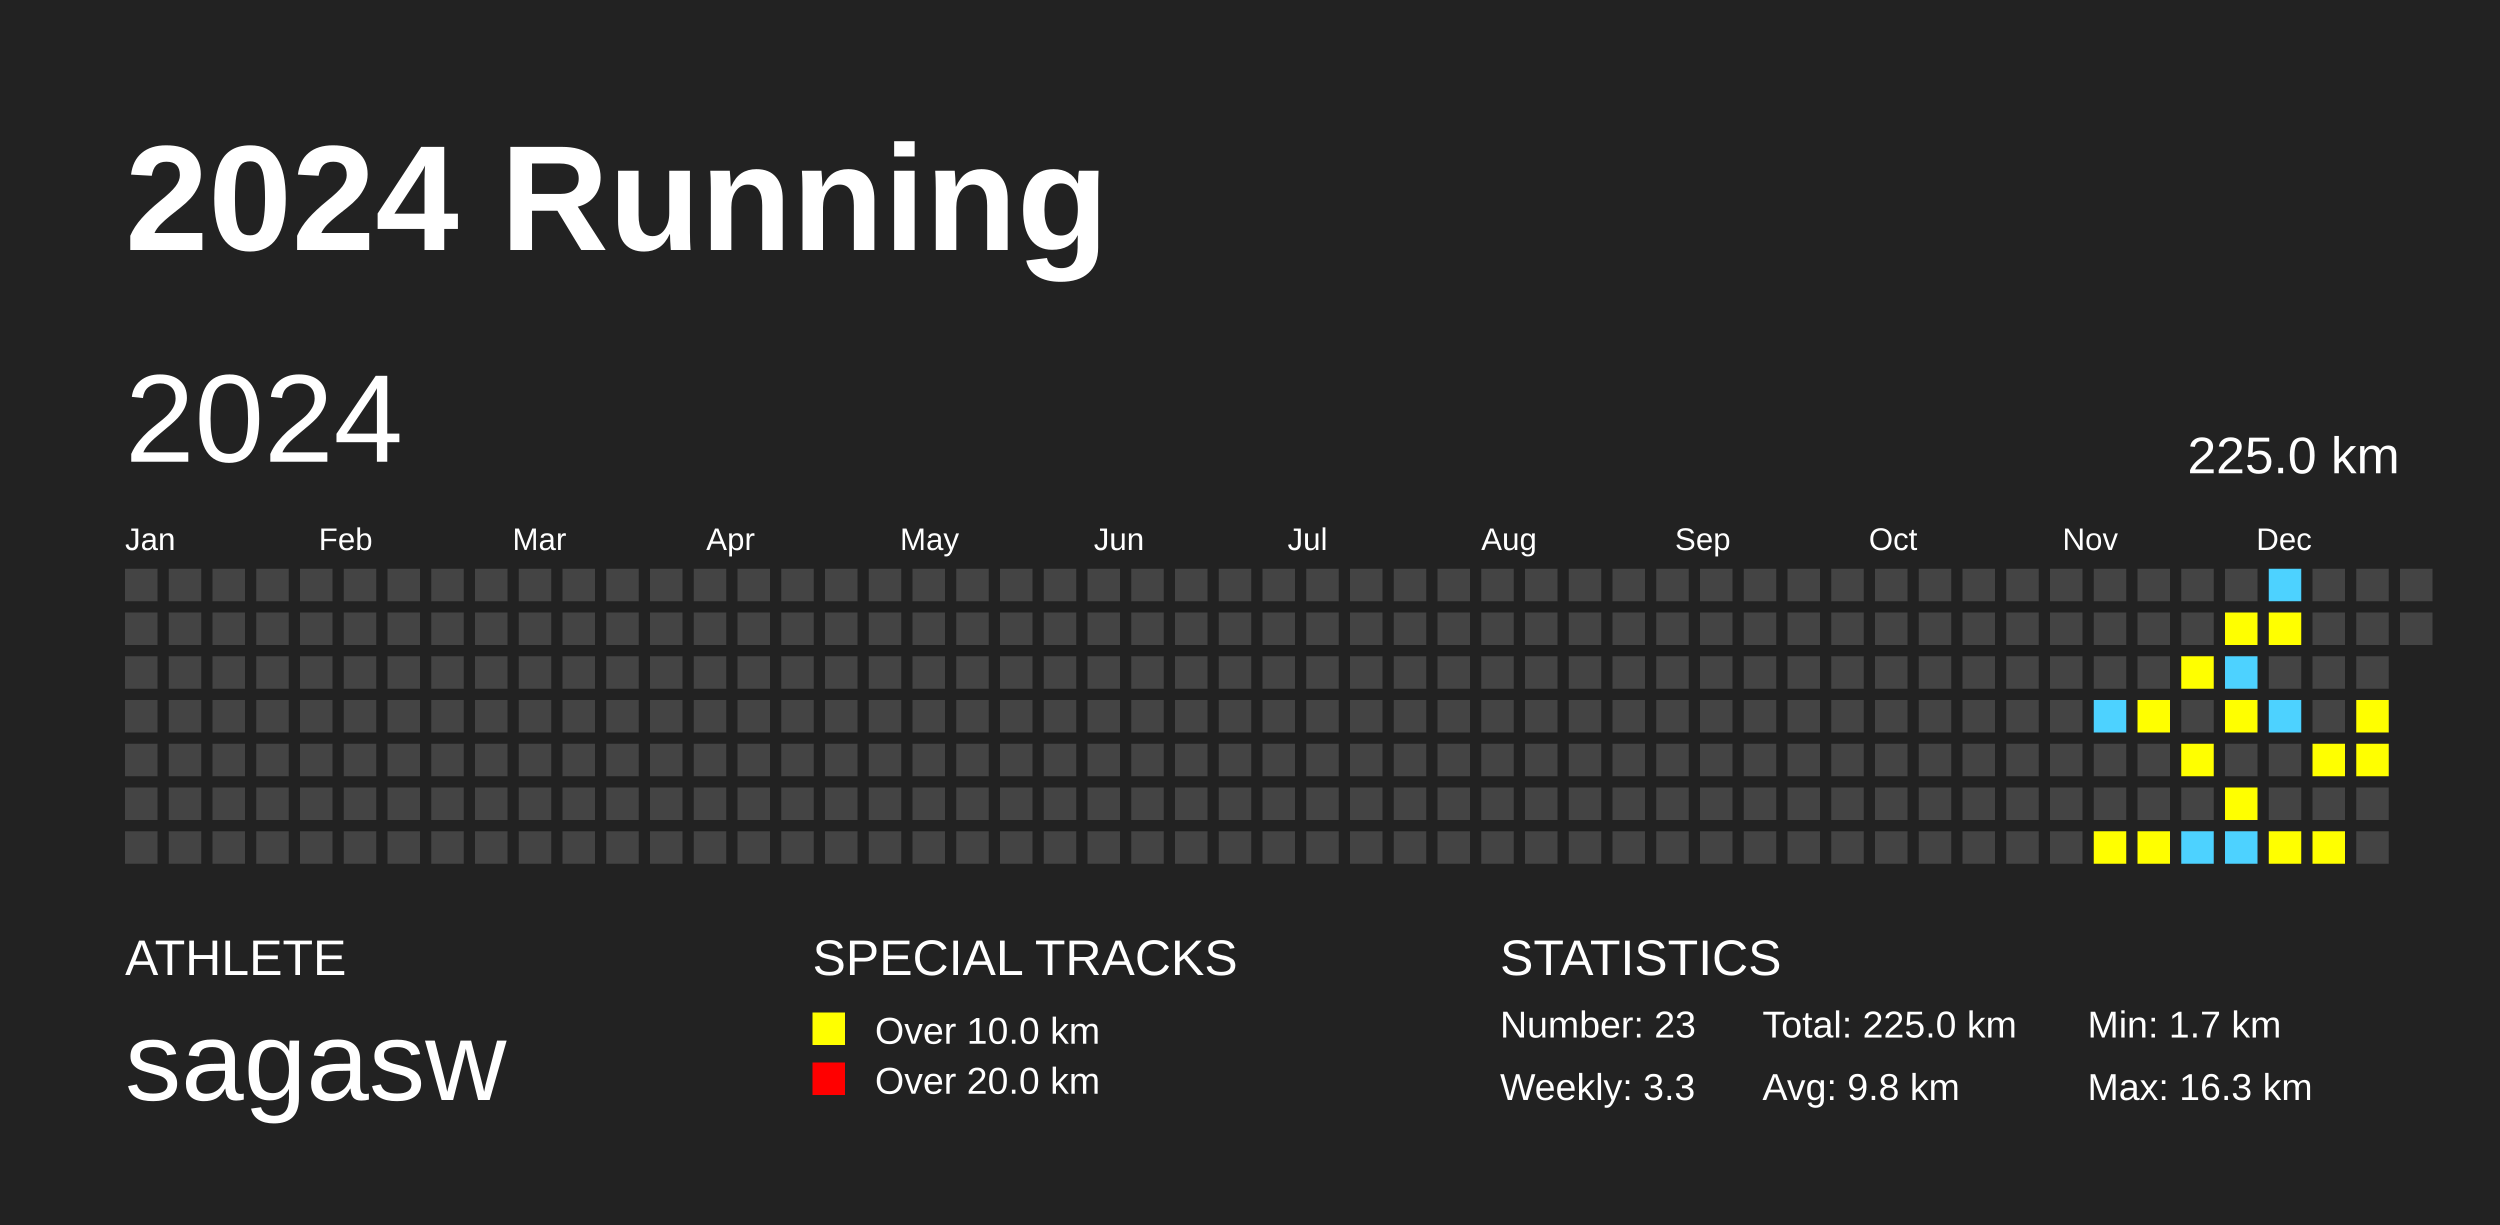
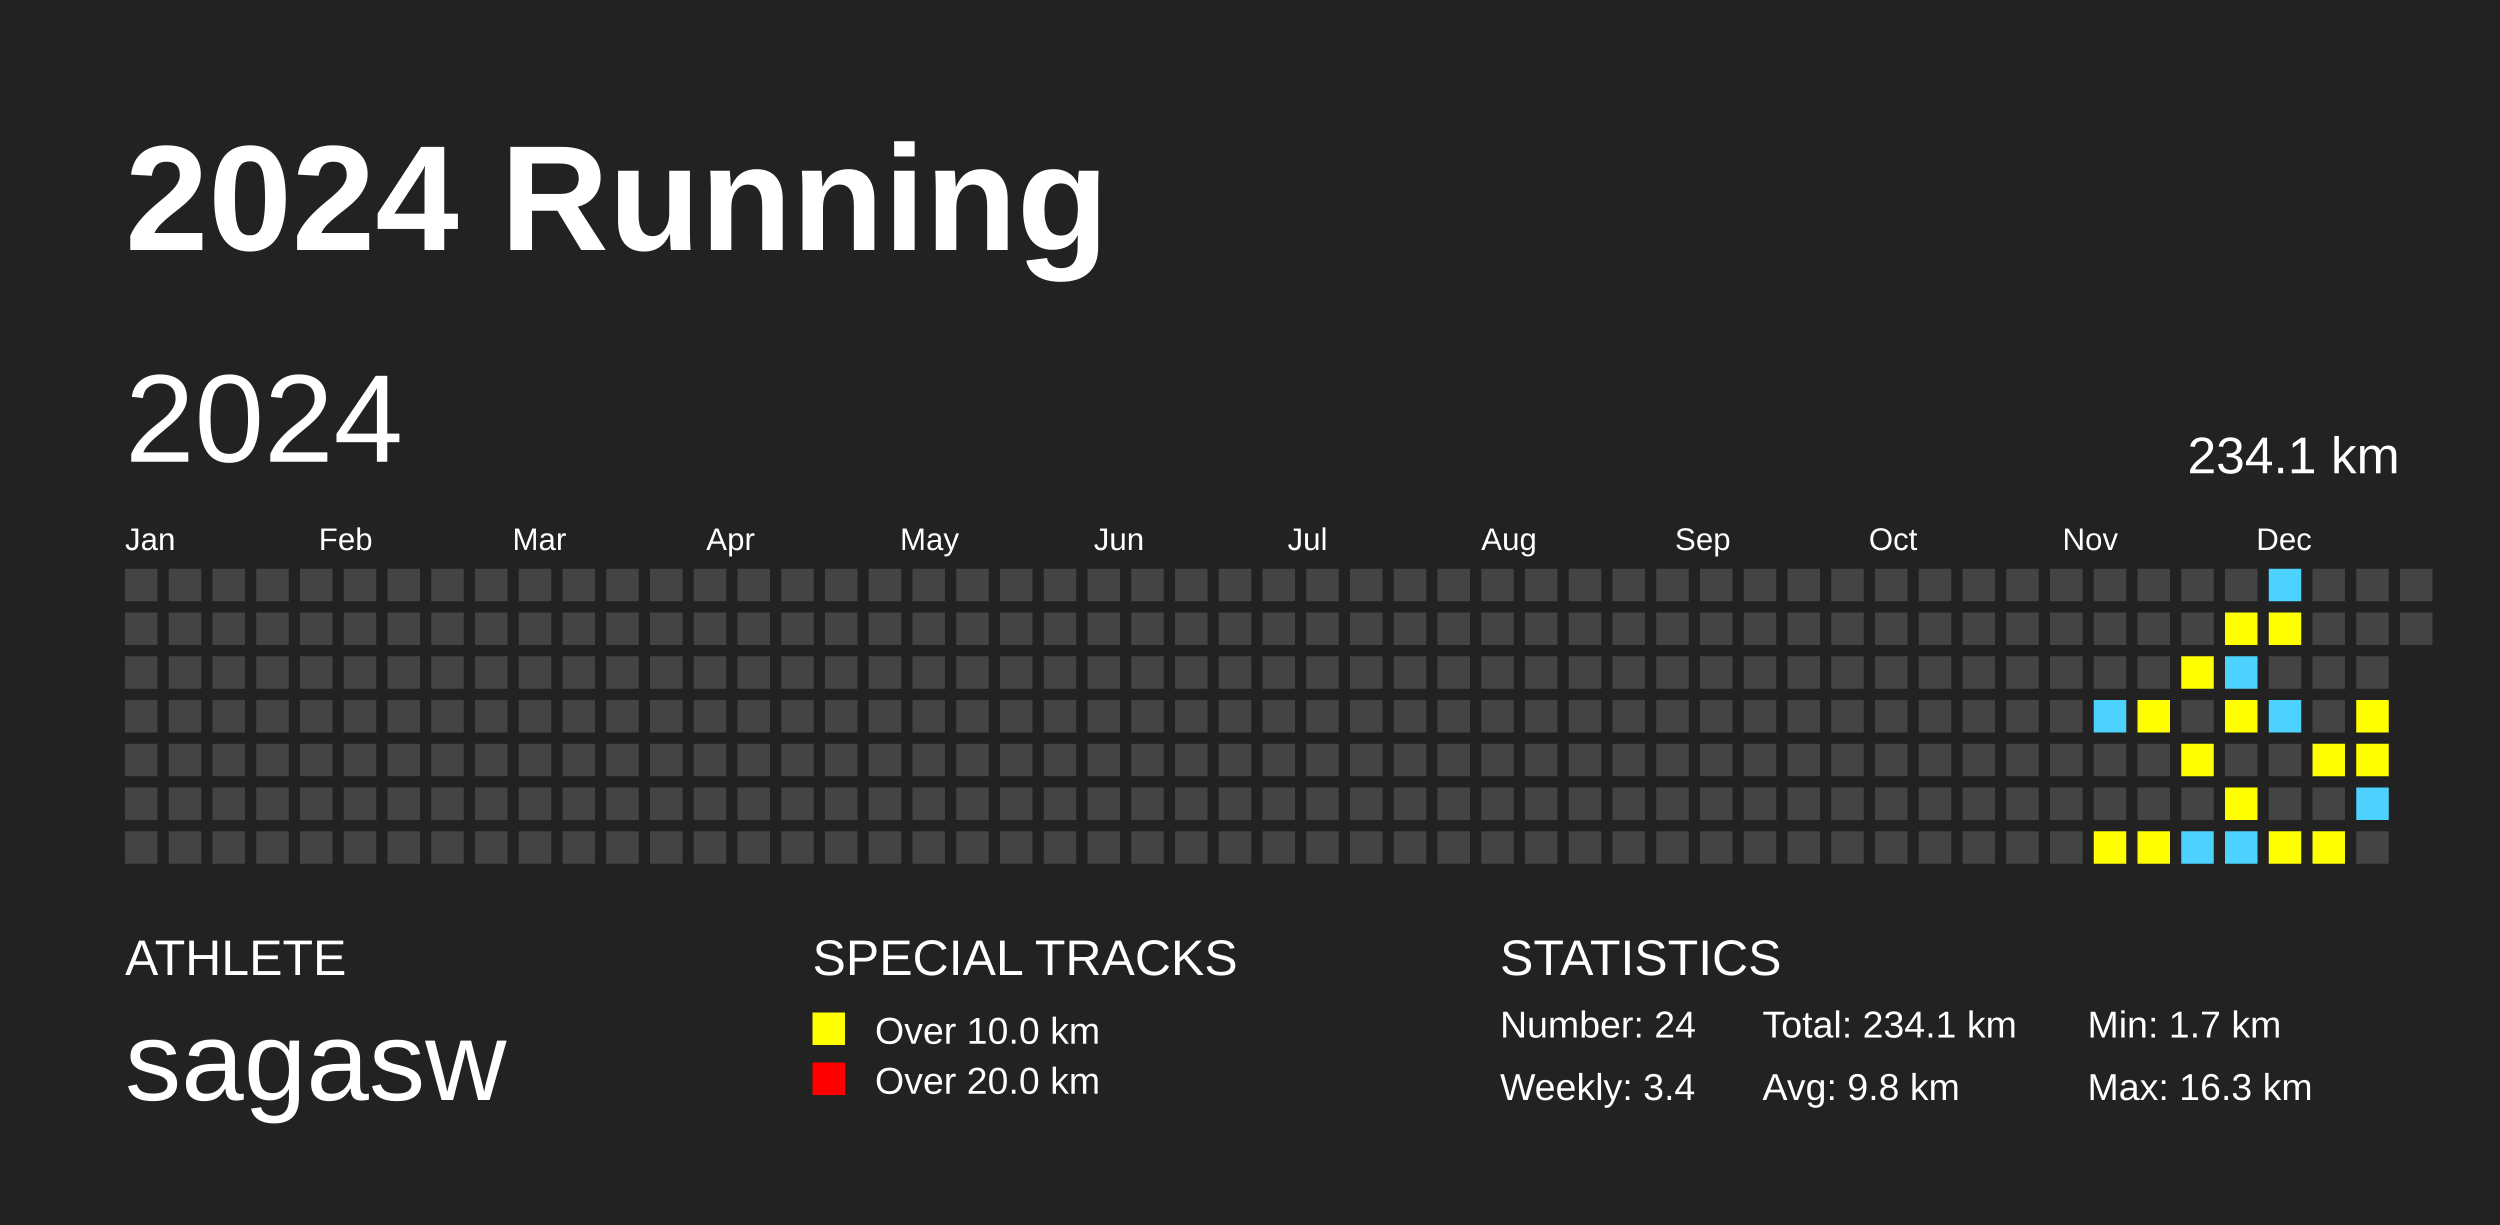
<svg xmlns="http://www.w3.org/2000/svg" baseProfile="full" height="98mm" version="1.1" viewBox="0,0,200,98" width="200mm">
  <defs />
  <rect fill="#222222" height="98" width="200" x="0" y="0" />
  <text fill="#FFFFFF" style="font-size:12px; font-family:Arial; font-weight:bold;" x="10" y="20">2024 Running</text>
  <text fill="#FFFFFF" style="font-size:4px; font-family:Arial" x="10" y="78">ATHLETE</text>
  <text fill="#FFFFFF" style="font-size:9px; font-family:Arial" x="10" y="88">sagasw</text>
  <text fill="#FFFFFF" style="font-size:4px; font-family:Arial" x="65" y="78">SPECIAL TRACKS</text>
  <rect fill="yellow" height="2.6" width="2.6" x="65" y="81" />
  <text fill="#FFFFFF" style="font-size:3px; font-family:Arial" x="70" y="83.5">Over 10.0 km</text>
  <rect fill="red" height="2.6" width="2.6" x="65" y="85" />
  <text fill="#FFFFFF" style="font-size:3px; font-family:Arial" x="70" y="87.5">Over 20.0 km</text>
  <text fill="#FFFFFF" style="font-size:4px; font-family:Arial" x="120" y="78">STATISTICS</text>
-   <text fill="#FFFFFF" style="font-size:3px; font-family:Arial" x="120" y="83">Number: 23</text>
-   <text fill="#FFFFFF" style="font-size:3px; font-family:Arial" x="120" y="88">Weekly: 3.3</text>
-   <text fill="#FFFFFF" style="font-size:3px; font-family:Arial" x="141" y="83">Total: 225.0 km</text>
+   <text fill="#FFFFFF" style="font-size:3px; font-family:Arial" x="120" y="83">Number: 24</text>
+   <text fill="#FFFFFF" style="font-size:3px; font-family:Arial" x="120" y="88">Weekly: 3.4</text>
+   <text fill="#FFFFFF" style="font-size:3px; font-family:Arial" x="141" y="83">Total: 234.1 km</text>
  <text fill="#FFFFFF" style="font-size:3px; font-family:Arial" x="141" y="88">Avg: 9.8 km</text>
  <text fill="#FFFFFF" style="font-size:3px; font-family:Arial" x="167" y="83">Min: 1.7 km</text>
  <text fill="#FFFFFF" style="font-size:3px; font-family:Arial" x="167" y="88">Max: 16.3 km</text>
  <text dominant-baseline="hanging" fill="#FFFFFF" style="font-size:10.0px; font-family:Arial;" x="10" y="30">2024</text>
-   <text dominant-baseline="hanging" fill="#FFFFFF" style="font-size:4.125px; font-family:Arial;" x="175" y="35">225.0 km</text>
+   <text dominant-baseline="hanging" fill="#FFFFFF" style="font-size:4.125px; font-family:Arial;" x="175" y="35">234.1 km</text>
  <text fill="#FFFFFF" style="font-size:2.5px; font-family:Arial" x="10.0" y="44">Jan</text>
  <text fill="#FFFFFF" style="font-size:2.5px; font-family:Arial" x="25.5" y="44">Feb</text>
  <text fill="#FFFFFF" style="font-size:2.5px; font-family:Arial" x="41.0" y="44">Mar</text>
  <text fill="#FFFFFF" style="font-size:2.5px; font-family:Arial" x="56.5" y="44">Apr</text>
  <text fill="#FFFFFF" style="font-size:2.5px; font-family:Arial" x="72.0" y="44">May</text>
  <text fill="#FFFFFF" style="font-size:2.5px; font-family:Arial" x="87.5" y="44">Jun</text>
  <text fill="#FFFFFF" style="font-size:2.5px; font-family:Arial" x="103.0" y="44">Jul</text>
  <text fill="#FFFFFF" style="font-size:2.5px; font-family:Arial" x="118.5" y="44">Aug</text>
  <text fill="#FFFFFF" style="font-size:2.5px; font-family:Arial" x="134.0" y="44">Sep</text>
  <text fill="#FFFFFF" style="font-size:2.5px; font-family:Arial" x="149.5" y="44">Oct</text>
  <text fill="#FFFFFF" style="font-size:2.5px; font-family:Arial" x="165.0" y="44">Nov</text>
  <text fill="#FFFFFF" style="font-size:2.5px; font-family:Arial" x="180.5" y="44">Dec</text>
  <rect fill="#444444" height="2.6" width="2.6" x="10.0" y="45.5" />
  <rect fill="#444444" height="2.6" width="2.6" x="10.0" y="49.0" />
  <rect fill="#444444" height="2.6" width="2.6" x="10.0" y="52.5" />
  <rect fill="#444444" height="2.6" width="2.6" x="10.0" y="56.0" />
  <rect fill="#444444" height="2.6" width="2.6" x="10.0" y="59.5" />
  <rect fill="#444444" height="2.6" width="2.6" x="10.0" y="63.0" />
  <rect fill="#444444" height="2.6" width="2.6" x="10.0" y="66.5" />
  <rect fill="#444444" height="2.6" width="2.6" x="13.5" y="45.5" />
  <rect fill="#444444" height="2.6" width="2.6" x="13.5" y="49.0" />
  <rect fill="#444444" height="2.6" width="2.6" x="13.5" y="52.5" />
  <rect fill="#444444" height="2.6" width="2.6" x="13.5" y="56.0" />
  <rect fill="#444444" height="2.6" width="2.6" x="13.5" y="59.5" />
  <rect fill="#444444" height="2.6" width="2.6" x="13.5" y="63.0" />
  <rect fill="#444444" height="2.6" width="2.6" x="13.5" y="66.5" />
  <rect fill="#444444" height="2.6" width="2.6" x="17.0" y="45.5" />
  <rect fill="#444444" height="2.6" width="2.6" x="17.0" y="49.0" />
  <rect fill="#444444" height="2.6" width="2.6" x="17.0" y="52.5" />
  <rect fill="#444444" height="2.6" width="2.6" x="17.0" y="56.0" />
  <rect fill="#444444" height="2.6" width="2.6" x="17.0" y="59.5" />
  <rect fill="#444444" height="2.6" width="2.6" x="17.0" y="63.0" />
  <rect fill="#444444" height="2.6" width="2.6" x="17.0" y="66.5" />
  <rect fill="#444444" height="2.6" width="2.6" x="20.5" y="45.5" />
  <rect fill="#444444" height="2.6" width="2.6" x="20.5" y="49.0" />
  <rect fill="#444444" height="2.6" width="2.6" x="20.5" y="52.5" />
  <rect fill="#444444" height="2.6" width="2.6" x="20.5" y="56.0" />
  <rect fill="#444444" height="2.6" width="2.6" x="20.5" y="59.5" />
  <rect fill="#444444" height="2.6" width="2.6" x="20.5" y="63.0" />
  <rect fill="#444444" height="2.6" width="2.6" x="20.5" y="66.5" />
  <rect fill="#444444" height="2.6" width="2.6" x="24.0" y="45.5" />
  <rect fill="#444444" height="2.6" width="2.6" x="24.0" y="49.0" />
  <rect fill="#444444" height="2.6" width="2.6" x="24.0" y="52.5" />
  <rect fill="#444444" height="2.6" width="2.6" x="24.0" y="56.0" />
  <rect fill="#444444" height="2.6" width="2.6" x="24.0" y="59.5" />
  <rect fill="#444444" height="2.6" width="2.6" x="24.0" y="63.0" />
  <rect fill="#444444" height="2.6" width="2.6" x="24.0" y="66.5" />
  <rect fill="#444444" height="2.6" width="2.6" x="27.5" y="45.5" />
  <rect fill="#444444" height="2.6" width="2.6" x="27.5" y="49.0" />
  <rect fill="#444444" height="2.6" width="2.6" x="27.5" y="52.5" />
  <rect fill="#444444" height="2.6" width="2.6" x="27.5" y="56.0" />
  <rect fill="#444444" height="2.6" width="2.6" x="27.5" y="59.5" />
  <rect fill="#444444" height="2.6" width="2.6" x="27.5" y="63.0" />
  <rect fill="#444444" height="2.6" width="2.6" x="27.5" y="66.5" />
  <rect fill="#444444" height="2.6" width="2.6" x="31.0" y="45.5" />
  <rect fill="#444444" height="2.6" width="2.6" x="31.0" y="49.0" />
  <rect fill="#444444" height="2.6" width="2.6" x="31.0" y="52.5" />
  <rect fill="#444444" height="2.6" width="2.6" x="31.0" y="56.0" />
  <rect fill="#444444" height="2.6" width="2.6" x="31.0" y="59.5" />
  <rect fill="#444444" height="2.6" width="2.6" x="31.0" y="63.0" />
  <rect fill="#444444" height="2.6" width="2.6" x="31.0" y="66.5" />
  <rect fill="#444444" height="2.6" width="2.6" x="34.5" y="45.5" />
  <rect fill="#444444" height="2.6" width="2.6" x="34.5" y="49.0" />
  <rect fill="#444444" height="2.6" width="2.6" x="34.5" y="52.5" />
  <rect fill="#444444" height="2.6" width="2.6" x="34.5" y="56.0" />
  <rect fill="#444444" height="2.6" width="2.6" x="34.5" y="59.5" />
  <rect fill="#444444" height="2.6" width="2.6" x="34.5" y="63.0" />
  <rect fill="#444444" height="2.6" width="2.6" x="34.5" y="66.5" />
  <rect fill="#444444" height="2.6" width="2.6" x="38.0" y="45.5" />
  <rect fill="#444444" height="2.6" width="2.6" x="38.0" y="49.0" />
  <rect fill="#444444" height="2.6" width="2.6" x="38.0" y="52.5" />
  <rect fill="#444444" height="2.6" width="2.6" x="38.0" y="56.0" />
  <rect fill="#444444" height="2.6" width="2.6" x="38.0" y="59.5" />
  <rect fill="#444444" height="2.6" width="2.6" x="38.0" y="63.0" />
  <rect fill="#444444" height="2.6" width="2.6" x="38.0" y="66.5" />
  <rect fill="#444444" height="2.6" width="2.6" x="41.5" y="45.5" />
  <rect fill="#444444" height="2.6" width="2.6" x="41.5" y="49.0" />
  <rect fill="#444444" height="2.6" width="2.6" x="41.5" y="52.5" />
  <rect fill="#444444" height="2.6" width="2.6" x="41.5" y="56.0" />
  <rect fill="#444444" height="2.6" width="2.6" x="41.5" y="59.5" />
  <rect fill="#444444" height="2.6" width="2.6" x="41.5" y="63.0" />
  <rect fill="#444444" height="2.6" width="2.6" x="41.5" y="66.5" />
  <rect fill="#444444" height="2.6" width="2.6" x="45.0" y="45.5" />
  <rect fill="#444444" height="2.6" width="2.6" x="45.0" y="49.0" />
  <rect fill="#444444" height="2.6" width="2.6" x="45.0" y="52.5" />
  <rect fill="#444444" height="2.6" width="2.6" x="45.0" y="56.0" />
  <rect fill="#444444" height="2.6" width="2.6" x="45.0" y="59.5" />
  <rect fill="#444444" height="2.6" width="2.6" x="45.0" y="63.0" />
  <rect fill="#444444" height="2.6" width="2.6" x="45.0" y="66.5" />
  <rect fill="#444444" height="2.6" width="2.6" x="48.5" y="45.5" />
  <rect fill="#444444" height="2.6" width="2.6" x="48.5" y="49.0" />
  <rect fill="#444444" height="2.6" width="2.6" x="48.5" y="52.5" />
  <rect fill="#444444" height="2.6" width="2.6" x="48.5" y="56.0" />
  <rect fill="#444444" height="2.6" width="2.6" x="48.5" y="59.5" />
  <rect fill="#444444" height="2.6" width="2.6" x="48.5" y="63.0" />
  <rect fill="#444444" height="2.6" width="2.6" x="48.5" y="66.5" />
  <rect fill="#444444" height="2.6" width="2.6" x="52.0" y="45.5" />
  <rect fill="#444444" height="2.6" width="2.6" x="52.0" y="49.0" />
  <rect fill="#444444" height="2.6" width="2.6" x="52.0" y="52.5" />
  <rect fill="#444444" height="2.6" width="2.6" x="52.0" y="56.0" />
  <rect fill="#444444" height="2.6" width="2.6" x="52.0" y="59.5" />
  <rect fill="#444444" height="2.6" width="2.6" x="52.0" y="63.0" />
  <rect fill="#444444" height="2.6" width="2.6" x="52.0" y="66.5" />
  <rect fill="#444444" height="2.6" width="2.6" x="55.5" y="45.5" />
  <rect fill="#444444" height="2.6" width="2.6" x="55.5" y="49.0" />
  <rect fill="#444444" height="2.6" width="2.6" x="55.5" y="52.5" />
  <rect fill="#444444" height="2.6" width="2.6" x="55.5" y="56.0" />
  <rect fill="#444444" height="2.6" width="2.6" x="55.5" y="59.5" />
  <rect fill="#444444" height="2.6" width="2.6" x="55.5" y="63.0" />
  <rect fill="#444444" height="2.6" width="2.6" x="55.5" y="66.5" />
  <rect fill="#444444" height="2.6" width="2.6" x="59.0" y="45.5" />
  <rect fill="#444444" height="2.6" width="2.6" x="59.0" y="49.0" />
  <rect fill="#444444" height="2.6" width="2.6" x="59.0" y="52.5" />
  <rect fill="#444444" height="2.6" width="2.6" x="59.0" y="56.0" />
  <rect fill="#444444" height="2.6" width="2.6" x="59.0" y="59.5" />
  <rect fill="#444444" height="2.6" width="2.6" x="59.0" y="63.0" />
  <rect fill="#444444" height="2.6" width="2.6" x="59.0" y="66.5" />
  <rect fill="#444444" height="2.6" width="2.6" x="62.5" y="45.5" />
  <rect fill="#444444" height="2.6" width="2.6" x="62.5" y="49.0" />
  <rect fill="#444444" height="2.6" width="2.6" x="62.5" y="52.5" />
  <rect fill="#444444" height="2.6" width="2.6" x="62.5" y="56.0" />
  <rect fill="#444444" height="2.6" width="2.6" x="62.5" y="59.5" />
  <rect fill="#444444" height="2.6" width="2.6" x="62.5" y="63.0" />
  <rect fill="#444444" height="2.6" width="2.6" x="62.5" y="66.5" />
  <rect fill="#444444" height="2.6" width="2.6" x="66.0" y="45.5" />
  <rect fill="#444444" height="2.6" width="2.6" x="66.0" y="49.0" />
  <rect fill="#444444" height="2.6" width="2.6" x="66.0" y="52.5" />
  <rect fill="#444444" height="2.6" width="2.6" x="66.0" y="56.0" />
  <rect fill="#444444" height="2.6" width="2.6" x="66.0" y="59.5" />
  <rect fill="#444444" height="2.6" width="2.6" x="66.0" y="63.0" />
  <rect fill="#444444" height="2.6" width="2.6" x="66.0" y="66.5" />
  <rect fill="#444444" height="2.6" width="2.6" x="69.5" y="45.5" />
  <rect fill="#444444" height="2.6" width="2.6" x="69.5" y="49.0" />
  <rect fill="#444444" height="2.6" width="2.6" x="69.5" y="52.5" />
  <rect fill="#444444" height="2.6" width="2.6" x="69.5" y="56.0" />
  <rect fill="#444444" height="2.6" width="2.6" x="69.5" y="59.5" />
  <rect fill="#444444" height="2.6" width="2.6" x="69.5" y="63.0" />
  <rect fill="#444444" height="2.6" width="2.6" x="69.5" y="66.5" />
  <rect fill="#444444" height="2.6" width="2.6" x="73.0" y="45.5" />
  <rect fill="#444444" height="2.6" width="2.6" x="73.0" y="49.0" />
  <rect fill="#444444" height="2.6" width="2.6" x="73.0" y="52.5" />
  <rect fill="#444444" height="2.6" width="2.6" x="73.0" y="56.0" />
  <rect fill="#444444" height="2.6" width="2.6" x="73.0" y="59.5" />
  <rect fill="#444444" height="2.6" width="2.6" x="73.0" y="63.0" />
  <rect fill="#444444" height="2.6" width="2.6" x="73.0" y="66.5" />
  <rect fill="#444444" height="2.6" width="2.6" x="76.5" y="45.5" />
  <rect fill="#444444" height="2.6" width="2.6" x="76.5" y="49.0" />
  <rect fill="#444444" height="2.6" width="2.6" x="76.5" y="52.5" />
  <rect fill="#444444" height="2.6" width="2.6" x="76.5" y="56.0" />
  <rect fill="#444444" height="2.6" width="2.6" x="76.5" y="59.5" />
  <rect fill="#444444" height="2.6" width="2.6" x="76.5" y="63.0" />
  <rect fill="#444444" height="2.6" width="2.6" x="76.5" y="66.5" />
  <rect fill="#444444" height="2.6" width="2.6" x="80.0" y="45.5" />
  <rect fill="#444444" height="2.6" width="2.6" x="80.0" y="49.0" />
  <rect fill="#444444" height="2.6" width="2.6" x="80.0" y="52.5" />
  <rect fill="#444444" height="2.6" width="2.6" x="80.0" y="56.0" />
  <rect fill="#444444" height="2.6" width="2.6" x="80.0" y="59.5" />
  <rect fill="#444444" height="2.6" width="2.6" x="80.0" y="63.0" />
  <rect fill="#444444" height="2.6" width="2.6" x="80.0" y="66.5" />
  <rect fill="#444444" height="2.6" width="2.6" x="83.5" y="45.5" />
  <rect fill="#444444" height="2.6" width="2.6" x="83.5" y="49.0" />
  <rect fill="#444444" height="2.6" width="2.6" x="83.5" y="52.5" />
  <rect fill="#444444" height="2.6" width="2.6" x="83.5" y="56.0" />
  <rect fill="#444444" height="2.6" width="2.6" x="83.5" y="59.5" />
  <rect fill="#444444" height="2.6" width="2.6" x="83.5" y="63.0" />
  <rect fill="#444444" height="2.6" width="2.6" x="83.5" y="66.5" />
  <rect fill="#444444" height="2.6" width="2.6" x="87.0" y="45.5" />
  <rect fill="#444444" height="2.6" width="2.6" x="87.0" y="49.0" />
  <rect fill="#444444" height="2.6" width="2.6" x="87.0" y="52.5" />
  <rect fill="#444444" height="2.6" width="2.6" x="87.0" y="56.0" />
  <rect fill="#444444" height="2.6" width="2.6" x="87.0" y="59.5" />
  <rect fill="#444444" height="2.6" width="2.6" x="87.0" y="63.0" />
  <rect fill="#444444" height="2.6" width="2.6" x="87.0" y="66.5" />
  <rect fill="#444444" height="2.6" width="2.6" x="90.5" y="45.5" />
  <rect fill="#444444" height="2.6" width="2.6" x="90.5" y="49.0" />
  <rect fill="#444444" height="2.6" width="2.6" x="90.5" y="52.5" />
  <rect fill="#444444" height="2.6" width="2.6" x="90.5" y="56.0" />
  <rect fill="#444444" height="2.6" width="2.6" x="90.5" y="59.5" />
  <rect fill="#444444" height="2.6" width="2.6" x="90.5" y="63.0" />
  <rect fill="#444444" height="2.6" width="2.6" x="90.5" y="66.5" />
  <rect fill="#444444" height="2.6" width="2.6" x="94.0" y="45.5" />
  <rect fill="#444444" height="2.6" width="2.6" x="94.0" y="49.0" />
  <rect fill="#444444" height="2.6" width="2.6" x="94.0" y="52.5" />
  <rect fill="#444444" height="2.6" width="2.6" x="94.0" y="56.0" />
  <rect fill="#444444" height="2.6" width="2.6" x="94.0" y="59.5" />
  <rect fill="#444444" height="2.6" width="2.6" x="94.0" y="63.0" />
  <rect fill="#444444" height="2.6" width="2.6" x="94.0" y="66.5" />
  <rect fill="#444444" height="2.6" width="2.6" x="97.5" y="45.5" />
  <rect fill="#444444" height="2.6" width="2.6" x="97.5" y="49.0" />
  <rect fill="#444444" height="2.6" width="2.6" x="97.5" y="52.5" />
  <rect fill="#444444" height="2.6" width="2.6" x="97.5" y="56.0" />
  <rect fill="#444444" height="2.6" width="2.6" x="97.5" y="59.5" />
  <rect fill="#444444" height="2.6" width="2.6" x="97.5" y="63.0" />
  <rect fill="#444444" height="2.6" width="2.6" x="97.5" y="66.5" />
  <rect fill="#444444" height="2.6" width="2.6" x="101.0" y="45.5" />
  <rect fill="#444444" height="2.6" width="2.6" x="101.0" y="49.0" />
  <rect fill="#444444" height="2.6" width="2.6" x="101.0" y="52.5" />
  <rect fill="#444444" height="2.6" width="2.6" x="101.0" y="56.0" />
  <rect fill="#444444" height="2.6" width="2.6" x="101.0" y="59.5" />
  <rect fill="#444444" height="2.6" width="2.6" x="101.0" y="63.0" />
  <rect fill="#444444" height="2.6" width="2.6" x="101.0" y="66.5" />
  <rect fill="#444444" height="2.6" width="2.6" x="104.5" y="45.5" />
  <rect fill="#444444" height="2.6" width="2.6" x="104.5" y="49.0" />
  <rect fill="#444444" height="2.6" width="2.6" x="104.5" y="52.5" />
  <rect fill="#444444" height="2.6" width="2.6" x="104.5" y="56.0" />
  <rect fill="#444444" height="2.6" width="2.6" x="104.5" y="59.5" />
  <rect fill="#444444" height="2.6" width="2.6" x="104.5" y="63.0" />
  <rect fill="#444444" height="2.6" width="2.6" x="104.5" y="66.5" />
  <rect fill="#444444" height="2.6" width="2.6" x="108.0" y="45.5" />
  <rect fill="#444444" height="2.6" width="2.6" x="108.0" y="49.0" />
  <rect fill="#444444" height="2.6" width="2.6" x="108.0" y="52.5" />
  <rect fill="#444444" height="2.6" width="2.6" x="108.0" y="56.0" />
  <rect fill="#444444" height="2.6" width="2.6" x="108.0" y="59.5" />
  <rect fill="#444444" height="2.6" width="2.6" x="108.0" y="63.0" />
  <rect fill="#444444" height="2.6" width="2.6" x="108.0" y="66.5" />
  <rect fill="#444444" height="2.6" width="2.6" x="111.5" y="45.5" />
  <rect fill="#444444" height="2.6" width="2.6" x="111.5" y="49.0" />
  <rect fill="#444444" height="2.6" width="2.6" x="111.5" y="52.5" />
  <rect fill="#444444" height="2.6" width="2.6" x="111.5" y="56.0" />
  <rect fill="#444444" height="2.6" width="2.6" x="111.5" y="59.5" />
  <rect fill="#444444" height="2.6" width="2.6" x="111.5" y="63.0" />
  <rect fill="#444444" height="2.6" width="2.6" x="111.5" y="66.5" />
  <rect fill="#444444" height="2.6" width="2.6" x="115.0" y="45.5" />
  <rect fill="#444444" height="2.6" width="2.6" x="115.0" y="49.0" />
  <rect fill="#444444" height="2.6" width="2.6" x="115.0" y="52.5" />
  <rect fill="#444444" height="2.6" width="2.6" x="115.0" y="56.0" />
  <rect fill="#444444" height="2.6" width="2.6" x="115.0" y="59.5" />
  <rect fill="#444444" height="2.6" width="2.6" x="115.0" y="63.0" />
  <rect fill="#444444" height="2.6" width="2.6" x="115.0" y="66.5" />
  <rect fill="#444444" height="2.6" width="2.6" x="118.5" y="45.5" />
  <rect fill="#444444" height="2.6" width="2.6" x="118.5" y="49.0" />
  <rect fill="#444444" height="2.6" width="2.6" x="118.5" y="52.5" />
  <rect fill="#444444" height="2.6" width="2.6" x="118.5" y="56.0" />
  <rect fill="#444444" height="2.6" width="2.6" x="118.5" y="59.5" />
  <rect fill="#444444" height="2.6" width="2.6" x="118.5" y="63.0" />
  <rect fill="#444444" height="2.6" width="2.6" x="118.5" y="66.5" />
  <rect fill="#444444" height="2.6" width="2.6" x="122.0" y="45.5" />
  <rect fill="#444444" height="2.6" width="2.6" x="122.0" y="49.0" />
  <rect fill="#444444" height="2.6" width="2.6" x="122.0" y="52.5" />
  <rect fill="#444444" height="2.6" width="2.6" x="122.0" y="56.0" />
  <rect fill="#444444" height="2.6" width="2.6" x="122.0" y="59.5" />
  <rect fill="#444444" height="2.6" width="2.6" x="122.0" y="63.0" />
  <rect fill="#444444" height="2.6" width="2.6" x="122.0" y="66.5" />
  <rect fill="#444444" height="2.6" width="2.6" x="125.5" y="45.5" />
  <rect fill="#444444" height="2.6" width="2.6" x="125.5" y="49.0" />
  <rect fill="#444444" height="2.6" width="2.6" x="125.5" y="52.5" />
  <rect fill="#444444" height="2.6" width="2.6" x="125.5" y="56.0" />
  <rect fill="#444444" height="2.6" width="2.6" x="125.5" y="59.5" />
  <rect fill="#444444" height="2.6" width="2.6" x="125.5" y="63.0" />
  <rect fill="#444444" height="2.6" width="2.6" x="125.5" y="66.5" />
  <rect fill="#444444" height="2.6" width="2.6" x="129.0" y="45.5" />
  <rect fill="#444444" height="2.6" width="2.6" x="129.0" y="49.0" />
  <rect fill="#444444" height="2.6" width="2.6" x="129.0" y="52.5" />
  <rect fill="#444444" height="2.6" width="2.6" x="129.0" y="56.0" />
  <rect fill="#444444" height="2.6" width="2.6" x="129.0" y="59.5" />
  <rect fill="#444444" height="2.6" width="2.6" x="129.0" y="63.0" />
  <rect fill="#444444" height="2.6" width="2.6" x="129.0" y="66.5" />
  <rect fill="#444444" height="2.6" width="2.6" x="132.5" y="45.5" />
  <rect fill="#444444" height="2.6" width="2.6" x="132.5" y="49.0" />
  <rect fill="#444444" height="2.6" width="2.6" x="132.5" y="52.5" />
  <rect fill="#444444" height="2.6" width="2.6" x="132.5" y="56.0" />
  <rect fill="#444444" height="2.6" width="2.6" x="132.5" y="59.5" />
  <rect fill="#444444" height="2.6" width="2.6" x="132.5" y="63.0" />
  <rect fill="#444444" height="2.6" width="2.6" x="132.5" y="66.5" />
  <rect fill="#444444" height="2.6" width="2.6" x="136.0" y="45.5" />
  <rect fill="#444444" height="2.6" width="2.6" x="136.0" y="49.0" />
  <rect fill="#444444" height="2.6" width="2.6" x="136.0" y="52.5" />
  <rect fill="#444444" height="2.6" width="2.6" x="136.0" y="56.0" />
  <rect fill="#444444" height="2.6" width="2.6" x="136.0" y="59.5" />
  <rect fill="#444444" height="2.6" width="2.6" x="136.0" y="63.0" />
  <rect fill="#444444" height="2.6" width="2.6" x="136.0" y="66.5" />
  <rect fill="#444444" height="2.6" width="2.6" x="139.5" y="45.5" />
  <rect fill="#444444" height="2.6" width="2.6" x="139.5" y="49.0" />
  <rect fill="#444444" height="2.6" width="2.6" x="139.5" y="52.5" />
  <rect fill="#444444" height="2.6" width="2.6" x="139.5" y="56.0" />
  <rect fill="#444444" height="2.6" width="2.6" x="139.5" y="59.5" />
  <rect fill="#444444" height="2.6" width="2.6" x="139.5" y="63.0" />
  <rect fill="#444444" height="2.6" width="2.6" x="139.5" y="66.5" />
  <rect fill="#444444" height="2.6" width="2.6" x="143.0" y="45.5" />
  <rect fill="#444444" height="2.6" width="2.6" x="143.0" y="49.0" />
  <rect fill="#444444" height="2.6" width="2.6" x="143.0" y="52.5" />
  <rect fill="#444444" height="2.6" width="2.6" x="143.0" y="56.0" />
  <rect fill="#444444" height="2.6" width="2.6" x="143.0" y="59.5" />
  <rect fill="#444444" height="2.6" width="2.6" x="143.0" y="63.0" />
  <rect fill="#444444" height="2.6" width="2.6" x="143.0" y="66.5" />
  <rect fill="#444444" height="2.6" width="2.6" x="146.5" y="45.5" />
  <rect fill="#444444" height="2.6" width="2.6" x="146.5" y="49.0" />
  <rect fill="#444444" height="2.6" width="2.6" x="146.5" y="52.5" />
  <rect fill="#444444" height="2.6" width="2.6" x="146.5" y="56.0" />
  <rect fill="#444444" height="2.6" width="2.6" x="146.5" y="59.5" />
  <rect fill="#444444" height="2.6" width="2.6" x="146.5" y="63.0" />
  <rect fill="#444444" height="2.6" width="2.6" x="146.5" y="66.5" />
  <rect fill="#444444" height="2.6" width="2.6" x="150.0" y="45.5" />
  <rect fill="#444444" height="2.6" width="2.6" x="150.0" y="49.0" />
  <rect fill="#444444" height="2.6" width="2.6" x="150.0" y="52.5" />
  <rect fill="#444444" height="2.6" width="2.6" x="150.0" y="56.0" />
  <rect fill="#444444" height="2.6" width="2.6" x="150.0" y="59.5" />
  <rect fill="#444444" height="2.6" width="2.6" x="150.0" y="63.0" />
  <rect fill="#444444" height="2.6" width="2.6" x="150.0" y="66.5" />
  <rect fill="#444444" height="2.6" width="2.6" x="153.5" y="45.5" />
  <rect fill="#444444" height="2.6" width="2.6" x="153.5" y="49.0" />
  <rect fill="#444444" height="2.6" width="2.6" x="153.5" y="52.5" />
  <rect fill="#444444" height="2.6" width="2.6" x="153.5" y="56.0" />
  <rect fill="#444444" height="2.6" width="2.6" x="153.5" y="59.5" />
  <rect fill="#444444" height="2.6" width="2.6" x="153.5" y="63.0" />
  <rect fill="#444444" height="2.6" width="2.6" x="153.5" y="66.5" />
  <rect fill="#444444" height="2.6" width="2.6" x="157.0" y="45.5" />
  <rect fill="#444444" height="2.6" width="2.6" x="157.0" y="49.0" />
  <rect fill="#444444" height="2.6" width="2.6" x="157.0" y="52.5" />
  <rect fill="#444444" height="2.6" width="2.6" x="157.0" y="56.0" />
  <rect fill="#444444" height="2.6" width="2.6" x="157.0" y="59.5" />
  <rect fill="#444444" height="2.6" width="2.6" x="157.0" y="63.0" />
  <rect fill="#444444" height="2.6" width="2.6" x="157.0" y="66.5" />
  <rect fill="#444444" height="2.6" width="2.6" x="160.5" y="45.5" />
  <rect fill="#444444" height="2.6" width="2.6" x="160.5" y="49.0" />
  <rect fill="#444444" height="2.6" width="2.6" x="160.5" y="52.5" />
  <rect fill="#444444" height="2.6" width="2.6" x="160.5" y="56.0" />
  <rect fill="#444444" height="2.6" width="2.6" x="160.5" y="59.5" />
  <rect fill="#444444" height="2.6" width="2.6" x="160.5" y="63.0" />
  <rect fill="#444444" height="2.6" width="2.6" x="160.5" y="66.5" />
  <rect fill="#444444" height="2.6" width="2.6" x="164.0" y="45.5" />
  <rect fill="#444444" height="2.6" width="2.6" x="164.0" y="49.0" />
  <rect fill="#444444" height="2.6" width="2.6" x="164.0" y="52.5" />
  <rect fill="#444444" height="2.6" width="2.6" x="164.0" y="56.0" />
  <rect fill="#444444" height="2.6" width="2.6" x="164.0" y="59.5" />
  <rect fill="#444444" height="2.6" width="2.6" x="164.0" y="63.0" />
  <rect fill="#444444" height="2.6" width="2.6" x="164.0" y="66.5" />
  <rect fill="#444444" height="2.6" width="2.6" x="167.5" y="45.5" />
  <rect fill="#444444" height="2.6" width="2.6" x="167.5" y="49.0" />
  <rect fill="#444444" height="2.6" width="2.6" x="167.5" y="52.5" />
  <rect fill="#4DD2FF" height="2.6" width="2.6" x="167.5" y="56.0" />
  <rect fill="#444444" height="2.6" width="2.6" x="167.5" y="59.5" />
  <rect fill="#444444" height="2.6" width="2.6" x="167.5" y="63.0" />
  <rect fill="yellow" height="2.6" width="2.6" x="167.5" y="66.5" />
  <rect fill="#444444" height="2.6" width="2.6" x="171.0" y="45.5" />
  <rect fill="#444444" height="2.6" width="2.6" x="171.0" y="49.0" />
  <rect fill="#444444" height="2.6" width="2.6" x="171.0" y="52.5" />
  <rect fill="yellow" height="2.6" width="2.6" x="171.0" y="56.0" />
  <rect fill="#444444" height="2.6" width="2.6" x="171.0" y="59.5" />
  <rect fill="#444444" height="2.6" width="2.6" x="171.0" y="63.0" />
  <rect fill="yellow" height="2.6" width="2.6" x="171.0" y="66.5" />
  <rect fill="#444444" height="2.6" width="2.6" x="174.5" y="45.5" />
  <rect fill="#444444" height="2.6" width="2.6" x="174.5" y="49.0" />
  <rect fill="yellow" height="2.6" width="2.6" x="174.5" y="52.5" />
  <rect fill="#444444" height="2.6" width="2.6" x="174.5" y="56.0" />
  <rect fill="yellow" height="2.6" width="2.6" x="174.5" y="59.5" />
  <rect fill="#444444" height="2.6" width="2.6" x="174.5" y="63.0" />
  <rect fill="#4DD2FF" height="2.6" width="2.6" x="174.5" y="66.5" />
  <rect fill="#444444" height="2.6" width="2.6" x="178.0" y="45.5" />
  <rect fill="yellow" height="2.6" width="2.6" x="178.0" y="49.0" />
  <rect fill="#4DD2FF" height="2.6" width="2.6" x="178.0" y="52.5" />
  <rect fill="yellow" height="2.6" width="2.6" x="178.0" y="56.0" />
  <rect fill="#444444" height="2.6" width="2.6" x="178.0" y="59.5" />
  <rect fill="yellow" height="2.6" width="2.6" x="178.0" y="63.0" />
  <rect fill="#4DD2FF" height="2.6" width="2.6" x="178.0" y="66.5" />
  <rect fill="#4DD2FF" height="2.6" width="2.6" x="181.5" y="45.5" />
  <rect fill="yellow" height="2.6" width="2.6" x="181.5" y="49.0" />
  <rect fill="#444444" height="2.6" width="2.6" x="181.5" y="52.5" />
  <rect fill="#4DD2FF" height="2.6" width="2.6" x="181.5" y="56.0" />
  <rect fill="#444444" height="2.6" width="2.6" x="181.5" y="59.5" />
  <rect fill="#444444" height="2.6" width="2.6" x="181.5" y="63.0" />
  <rect fill="yellow" height="2.6" width="2.6" x="181.5" y="66.5" />
  <rect fill="#444444" height="2.6" width="2.6" x="185.0" y="45.5" />
  <rect fill="#444444" height="2.6" width="2.6" x="185.0" y="49.0" />
  <rect fill="#444444" height="2.6" width="2.6" x="185.0" y="52.5" />
  <rect fill="#444444" height="2.6" width="2.6" x="185.0" y="56.0" />
  <rect fill="yellow" height="2.6" width="2.6" x="185.0" y="59.5" />
  <rect fill="#444444" height="2.6" width="2.6" x="185.0" y="63.0" />
  <rect fill="yellow" height="2.6" width="2.6" x="185.0" y="66.5" />
  <rect fill="#444444" height="2.6" width="2.6" x="188.5" y="45.5" />
  <rect fill="#444444" height="2.6" width="2.6" x="188.5" y="49.0" />
  <rect fill="#444444" height="2.6" width="2.6" x="188.5" y="52.5" />
  <rect fill="yellow" height="2.6" width="2.6" x="188.5" y="56.0" />
  <rect fill="yellow" height="2.6" width="2.6" x="188.5" y="59.5" />
-   <rect fill="#444444" height="2.6" width="2.6" x="188.5" y="63.0" />
+   <rect fill="#4DD2FF" height="2.6" width="2.6" x="188.5" y="63.0" />
  <rect fill="#444444" height="2.6" width="2.6" x="188.5" y="66.5" />
  <rect fill="#444444" height="2.6" width="2.6" x="192.0" y="45.5" />
  <rect fill="#444444" height="2.6" width="2.6" x="192.0" y="49.0" />
</svg>
